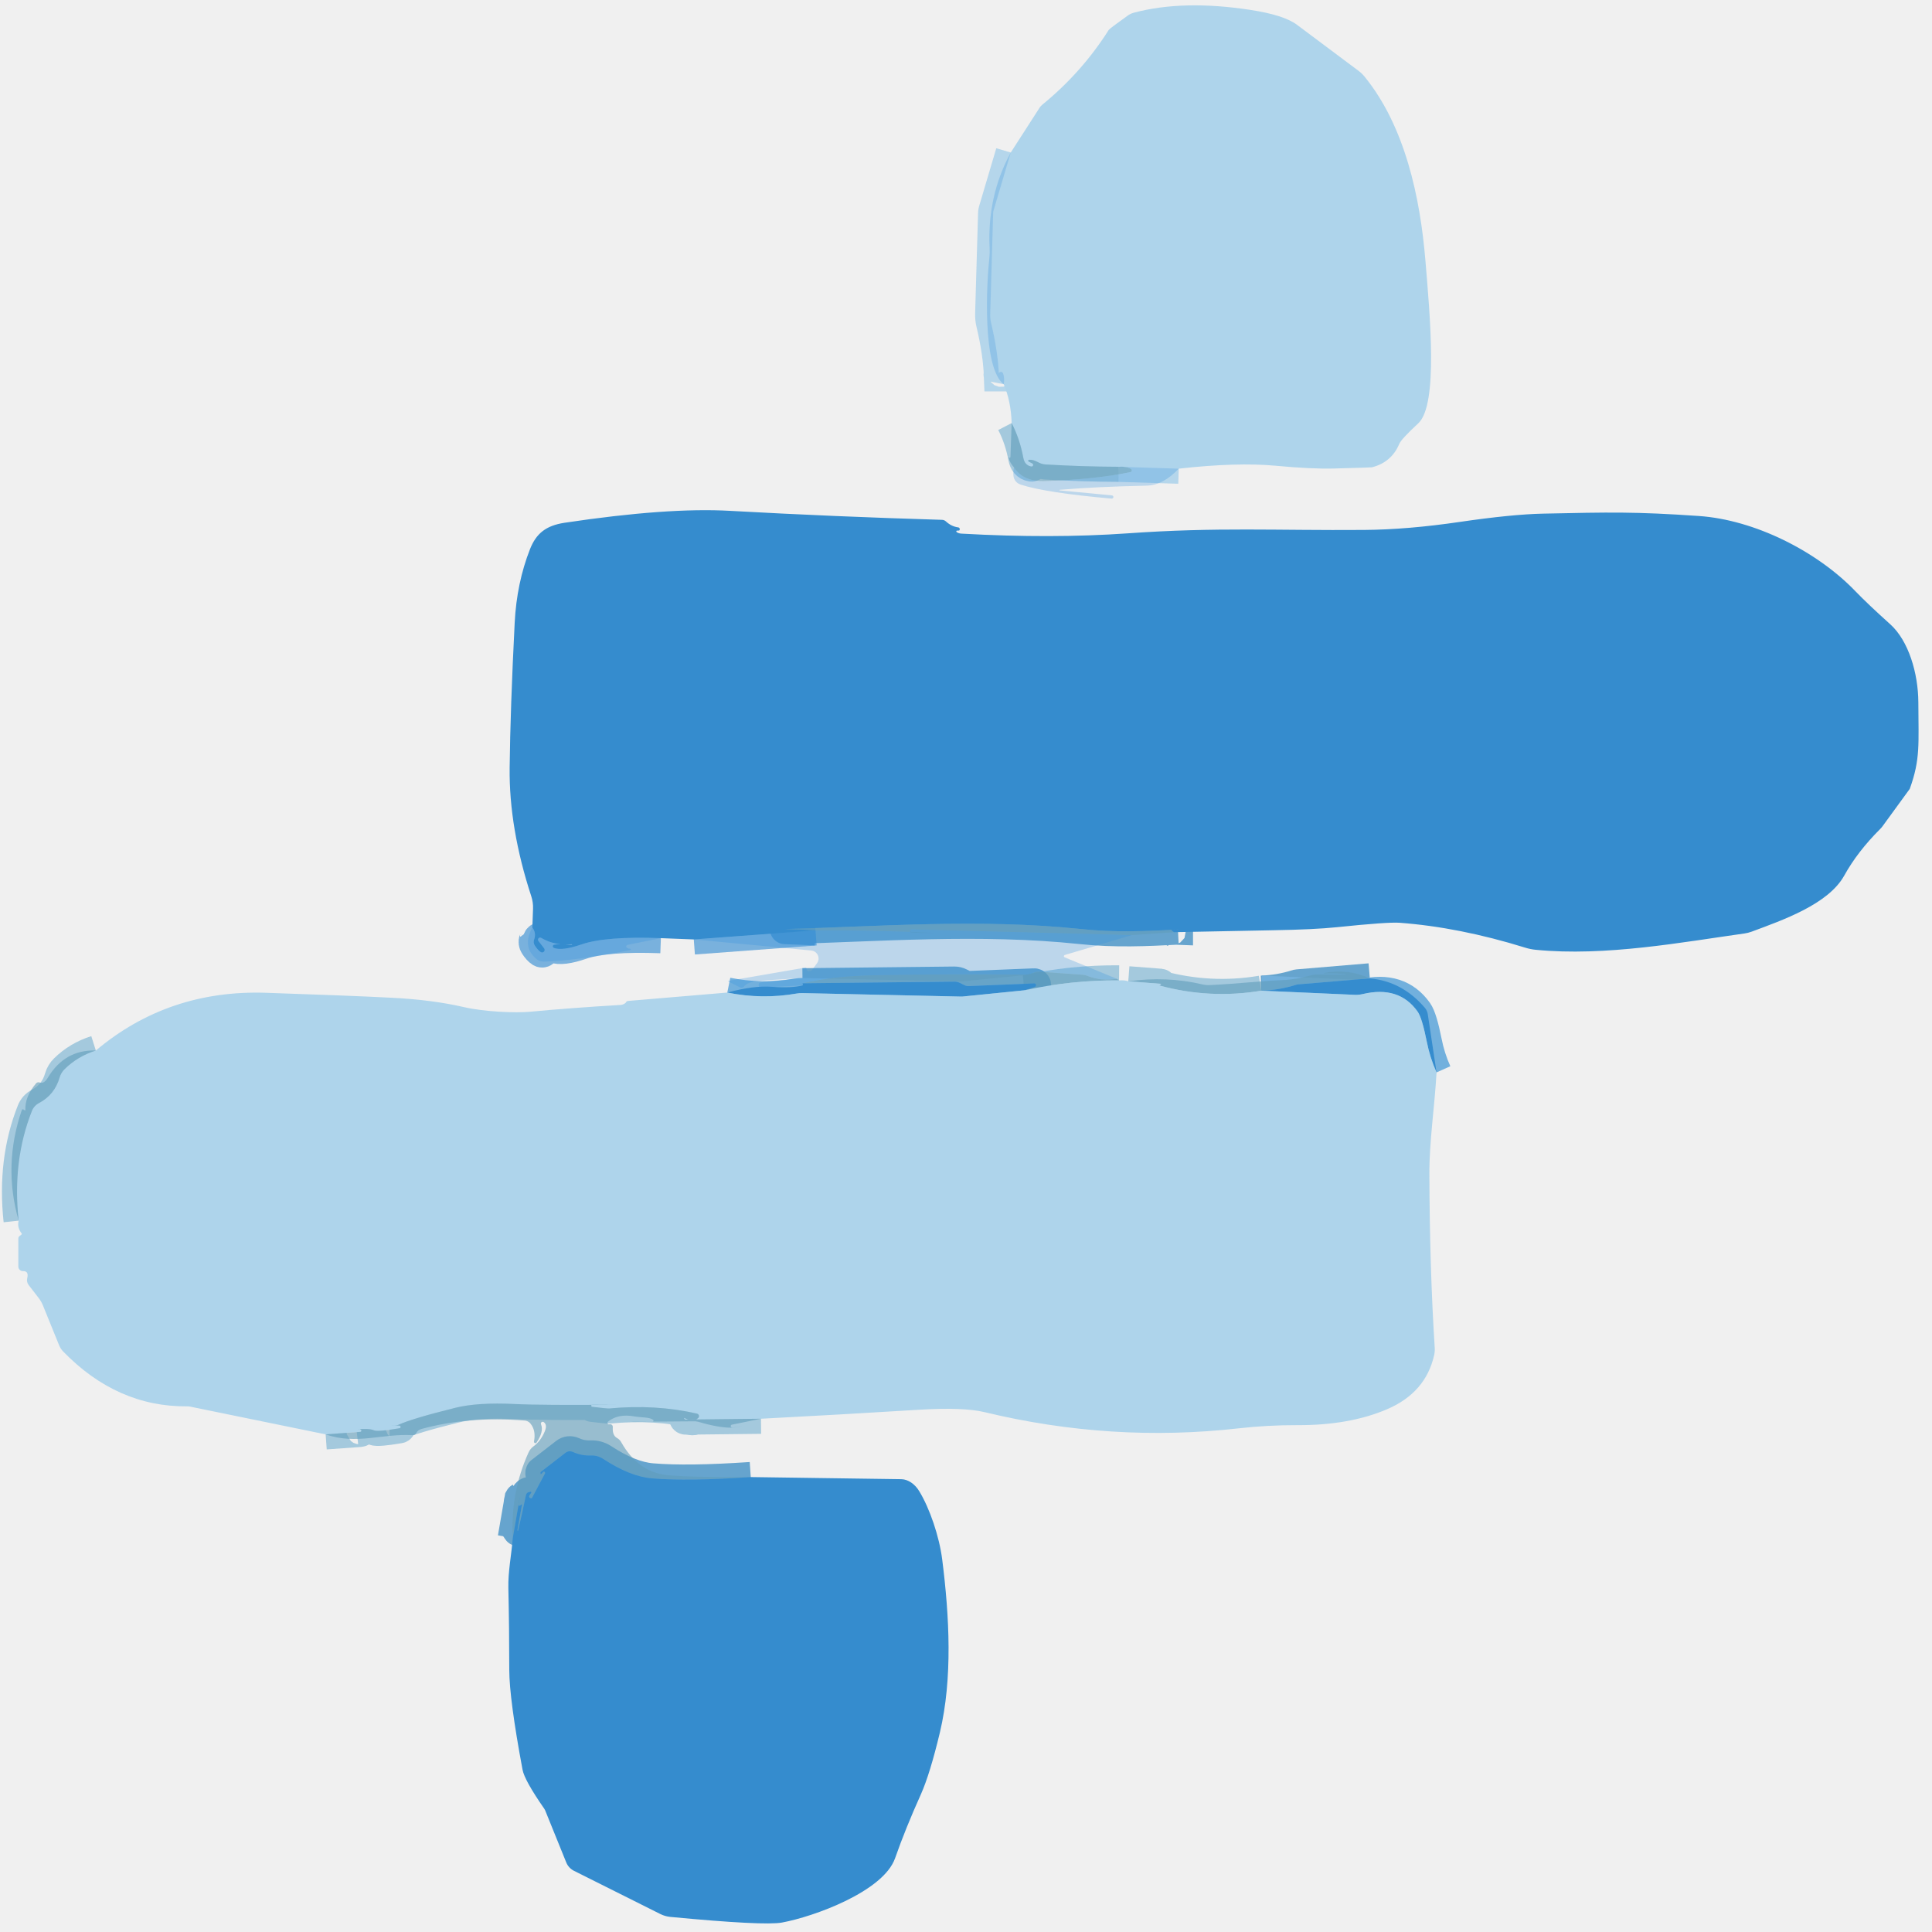
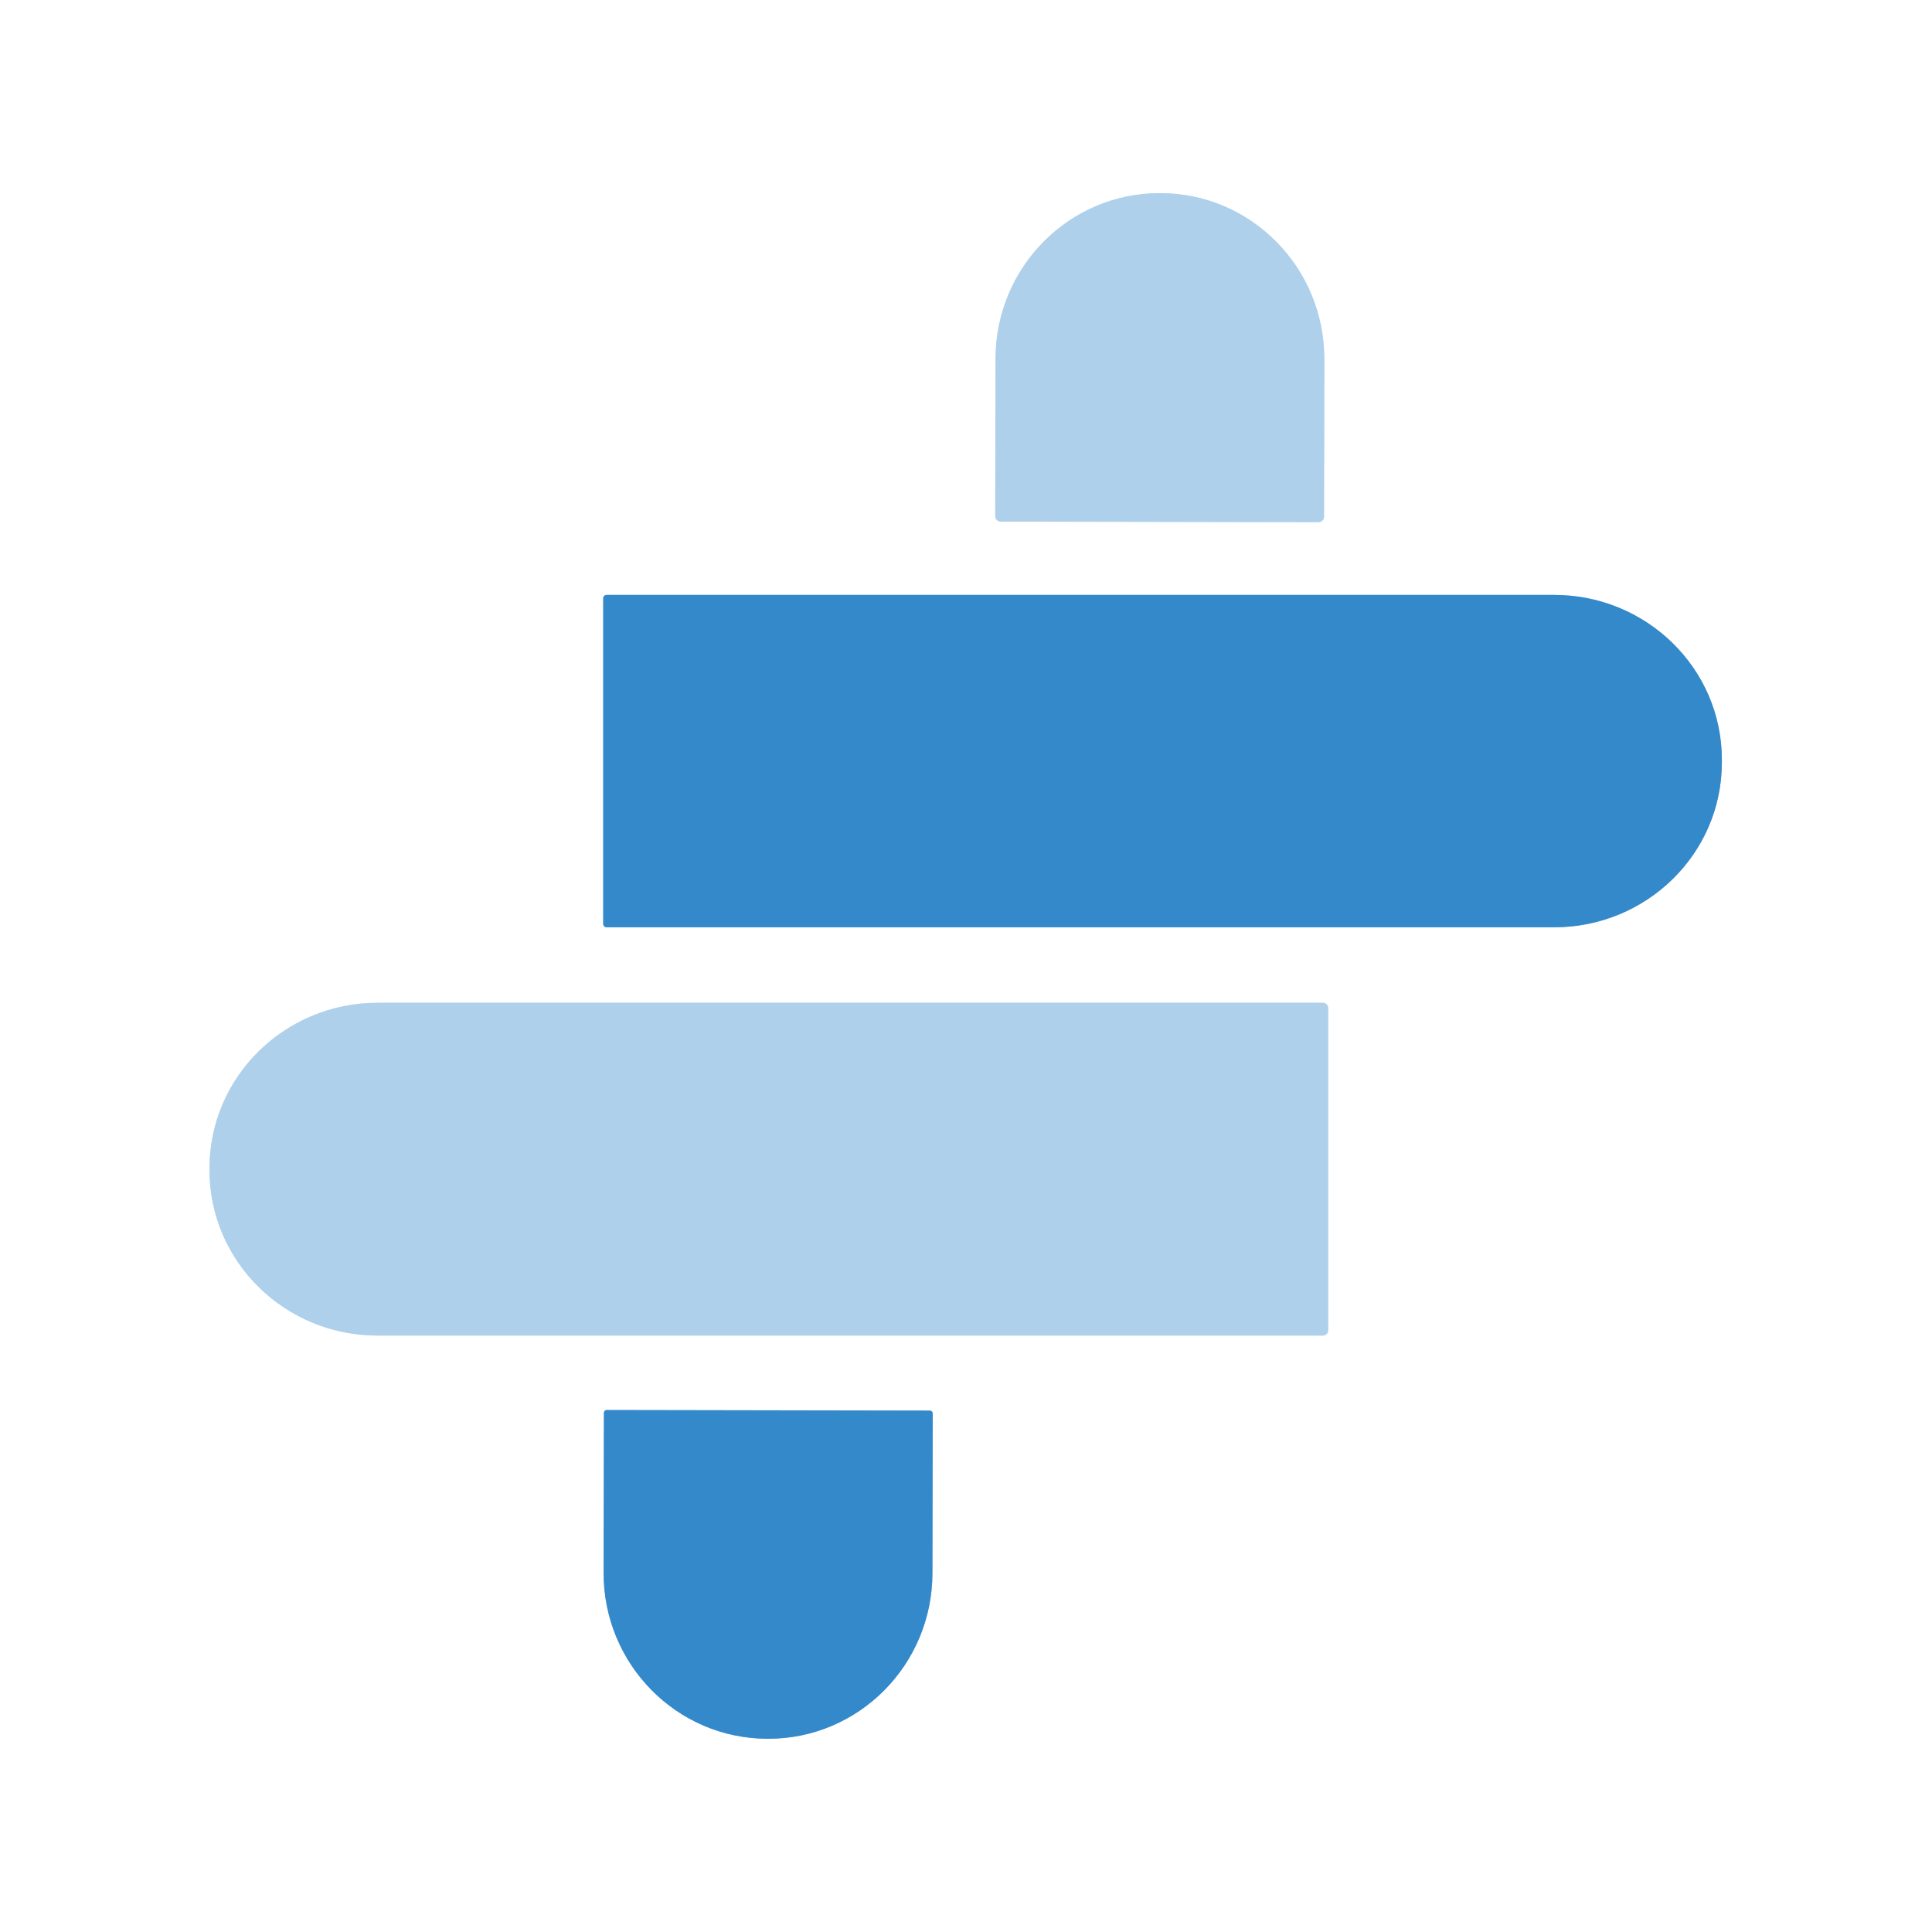
- <svg xmlns="http://www.w3.org/2000/svg" version="1.1" viewBox="0.00 0.00 256.00 256.00" width="128" height="128">
+ <svg xmlns="http://www.w3.org/2000/svg" version="1.1" viewBox="0.00 0.00 400.00 400.00" width="128" height="128">
  <g stroke-width="2.00" fill="none" stroke-linecap="butt">
-     <path stroke="#94c6e8" stroke-opacity="0.639" vector-effect="non-scaling-stroke" d="   M 156.19 62.10   L 148.21 61.85" />
-     <path stroke="#91bfd8" stroke-opacity="0.804" vector-effect="non-scaling-stroke" d="   M 148.21 61.85   Q 143.36 61.83 138.50 61.54   C 137.64 61.49 137.24 60.87 136.37 60.92   A 0.13 0.13 0.0 0 0 136.32 61.17   L 136.77 61.40   A 0.22 0.21 61.7 0 1 136.65 61.81   Q 136.23 61.76 135.91 61.40   Q 135.69 61.15 135.59 60.63   Q 135.13 58.15 134.05 56.06" />
-     <path stroke="#94c6e8" stroke-opacity="0.639" vector-effect="non-scaling-stroke" d="   M 133.00 50.91   Q 133.15 50.15 132.91 49.47   A 0.31 0.30 -56.2 0 0 132.32 49.59   Q 132.32 49.71 132.38 49.86   L 132.37 49.86   Q 132.25 46.64 131.33 42.82   A 4.92 4.78 -51.3 0 1 131.21 41.58   L 131.60 28.21   A 0.96 0.87 56.2 0 1 131.64 27.94   L 133.93 20.21" />
-     <path stroke="#4592c6" stroke-opacity="0.804" vector-effect="non-scaling-stroke" d="   M 155.58 123.52   Q 154.69 123.12 156.08 123.18   L 156.08 123.17   C 151.96 123.38 147.78 123.59 143.21 123.10   C 129.88 121.70 116.26 122.78 104.13 123.10   Q 103.90 123.10 104.13 123.11   Q 106.07 123.17 108.06 123.28" />
-     <path stroke="#358dd1" stroke-opacity="0.639" vector-effect="non-scaling-stroke" d="   M 108.06 123.28   L 91.93 124.48" />
-     <path stroke="#358dd1" stroke-opacity="0.639" vector-effect="non-scaling-stroke" d="   M 87.57 124.31   Q 80.24 124.04 77.06 125.14   Q 74.47 126.03 73.38 125.60   A 0.22 0.22 0.0 0 1 73.42 125.18   Q 74.16 125.03 75.51 125.21   Q 75.73 125.23 75.76 125.22   A 0.05 0.05 0.0 0 0 75.73 125.12   Q 73.48 125.32 71.72 124.28   A 0.28 0.28 0.0 0 0 71.35 124.69   L 72.11 125.67   A 0.34 0.34 0.0 0 1 71.66 126.16   Q 71.27 125.91 70.86 125.28   A 0.86 0.85 -52.0 0 1 70.77 124.51   Q 71.09 123.62 70.54 122.91" />
-     <path stroke="#358dd1" stroke-opacity="0.639" vector-effect="non-scaling-stroke" d="   M 106.34 130.29   Q 106.37 130.42 106.40 130.56" />
-     <path stroke="#91bfd8" stroke-opacity="0.804" vector-effect="non-scaling-stroke" d="   M 148.28 129.91   Q 142.01 129.85 135.73 131.22" />
-     <path stroke="#4592c6" stroke-opacity="0.804" vector-effect="non-scaling-stroke" d="   M 135.73 131.22   L 137.11 130.76   A 0.23 0.23 0.0 0 0 137.02 130.31   L 128.36 130.66   A 1.20 1.15 -31.2 0 1 127.78 130.53   L 127.19 130.24   A 1.53 1.52 58.4 0 0 126.49 130.07   L 106.34 130.29" />
-     <path stroke="#72b0dd" vector-effect="non-scaling-stroke" d="   M 135.73 131.22   L 127.50 132.05   A 0.81 0.81 0.0 0 1 127.32 132.05   L 106.32 131.59   A 3.81 3.63 39.2 0 0 105.55 131.65   Q 100.97 132.45 96.37 131.52" />
-     <path stroke="#91bfd8" stroke-opacity="0.804" vector-effect="non-scaling-stroke" d="   M 100.83 187.99   L 90.86 188.10   A 0.22 0.22 0.0 0 1 90.64 187.88   Q 91.89 188.47 92.51 187.90   A 0.35 0.34 30.2 0 0 92.35 187.31   Q 86.83 186.05 80.72 186.63   Q 80.46 186.65 78.46 186.41   A 0.14 0.14 0.0 0 1 78.34 186.26   L 78.34 186.25   A 0.14 0.14 0.0 0 1 78.48 186.12   C 79.69 186.12 80.90 186.13 82.11 186.13   Q 82.05 186.12 82.00 186.13   Q 71.82 186.22 68.21 186.04   Q 63.32 185.80 60.34 186.54   Q 54.56 187.97 52.73 188.82   Q 52.58 188.89 51.64 188.88   Q 52.87 188.87 52.97 188.92   A 0.17 0.17 0.0 0 1 52.93 189.25   Q 50.06 189.74 49.57 189.53   C 49.01 189.29 48.23 189.34 47.37 189.38   Q 47.69 189.32 47.84 189.47   A 0.15 0.15 0.0 0 1 47.75 189.73   L 43.15 190.06" />
-     <path stroke="#91bfd8" stroke-opacity="0.804" vector-effect="non-scaling-stroke" d="   M 2.47 161.74   Q 1.61 153.80 4.23 147.20   A 1.99 1.96 87.2 0 1 5.15 146.17   Q 7.24 145.07 7.90 142.77   A 2.56 2.46 77.2 0 1 8.57 141.66   Q 10.30 139.96 12.70 139.20" />
-     <path stroke="#4592c6" stroke-opacity="0.804" vector-effect="non-scaling-stroke" d="   M 99.48 195.72   Q 91.14 196.29 86.38 195.89   Q 83.48 195.65 79.89 193.29   A 2.67 2.66 -29.7 0 0 78.31 192.86   Q 77.04 192.91 75.91 192.39   A 0.96 0.94 37.9 0 0 74.93 192.50   L 71.65 195.04   A 0.11 0.09 64.0 0 0 71.62 195.16   Q 71.64 195.21 71.61 195.25   A 0.08 0.06 -21.7 0 0 71.75 195.28   Q 71.96 195.04 72.00 195.02   A 0.17 0.16 -88.3 0 1 72.21 195.25   L 70.47 198.52   A 0.03 0.02 -58.3 0 1 70.45 198.53   Q 69.81 198.49 70.39 197.82   A 0.10 0.10 0.0 0 0 70.31 197.66   Q 70.19 197.67 70.03 197.72   A 0.52 0.50 87.4 0 0 69.69 198.11   Q 69.19 200.56 68.64 202.85   A 0.04 0.02 48.9 0 1 68.59 202.83   Q 68.59 202.82 68.58 202.81   A 0.21 0.08 -73.9 0 1 68.57 202.69   L 69.16 199.41   A 0.07 0.06 -25.4 0 0 69.04 199.37   Q 68.95 199.51 68.81 199.52   A 0.07 0.07 0.0 0 1 68.73 199.45   Q 68.71 198.99 68.90 198.48   L 68.89 198.49   A 0.07 0.07 0.0 0 0 68.86 198.52   L 67.95 203.78" />
-     <path stroke="#4592c6" stroke-opacity="0.804" vector-effect="non-scaling-stroke" d="   M 181.51 129.64   L 171.97 130.44   A 0.93 0.83 29.7 0 0 171.74 130.49   Q 169.54 131.19 167.13 131.27" />
-     <path stroke="#91bfd8" stroke-opacity="0.804" vector-effect="non-scaling-stroke" d="   M 167.13 131.27   Q 160.33 132.41 153.60 130.58   A 0.01 0.01 0.0 0 1 153.61 130.56   Q 153.72 130.55 153.83 130.42   A 0.04 0.04 0.0 0 0 153.80 130.36   L 149.50 130.03" />
-     <path stroke="#72b0dd" vector-effect="non-scaling-stroke" d="   M 190.35 142.10   Q 189.47 140.13 189.06 138.04   Q 188.43 134.87 187.84 134.04   Q 185.38 130.57 180.56 131.72   A 3.90 3.80 -49.8 0 1 179.53 131.82   L 167.13 131.27" />
+     <path stroke="#d7e8f5" vector-effect="non-scaling-stroke" d="   M 207.19 107.99   L 272.99 108.11   A 1.14 1.14 0.0 0 0 274.13 106.97   L 274.19 74.38   A 34.33 33.95 -89.9 0 0 240.30 39.99   L 240.12 39.99   A 34.33 33.95 -89.9 0 0 206.11 74.26   L 206.05 106.85   A 1.14 1.14 0.0 0 0 207.19 107.99" />
+     <path stroke="#9ac4e5" vector-effect="non-scaling-stroke" d="   M 124.89 123.87   L 124.89 191.29   A 0.70 0.70 0.0 0 0 125.59 191.99   L 321.75 191.99   A 34.74 34.09 0.0 0 0 356.49 157.90   L 356.49 157.26   A 34.74 34.09 -0.0 0 0 321.75 123.17   L 125.59 123.17   A 0.70 0.70 0.0 0 0 124.89 123.87" />
+     <path stroke="#d7e8f5" vector-effect="non-scaling-stroke" d="   M 274.99 275.42   L 274.99 208.72   A 1.10 1.10 0.0 0 0 273.89 207.62   L 78.16 207.62   A 34.79 34.26 0.0 0 0 43.37 241.88   L 43.37 242.26   A 34.79 34.26 -0.0 0 0 78.16 276.52   L 273.89 276.52   A 1.10 1.10 0.0 0 0 274.99 275.42" />
+     <path stroke="#9ac4e5" vector-effect="non-scaling-stroke" d="   M 192.53 292.05   L 125.61 291.93   A 0.58 0.58 0.0 0 0 125.03 292.51   L 124.97 325.62   A 34.31 33.96 -89.9 0 0 158.87 359.99   L 159.03 359.99   A 34.31 33.96 -89.9 0 0 193.05 325.74   L 193.11 292.63   A 0.58 0.58 0.0 0 0 192.53 292.05" />
  </g>
-   <path fill="#aed4eb" d="   M 156.19 62.10   L 148.21 61.85   Q 143.36 61.83 138.50 61.54   C 137.64 61.49 137.24 60.87 136.37 60.92   A 0.13 0.13 0.0 0 0 136.32 61.17   L 136.77 61.40   A 0.22 0.21 61.7 0 1 136.65 61.81   Q 136.23 61.76 135.91 61.40   Q 135.69 61.15 135.59 60.63   Q 135.13 58.15 134.05 56.06   Q 133.96 53.18 133.00 50.91   Q 133.15 50.15 132.91 49.47   A 0.31 0.30 -56.2 0 0 132.32 49.59   Q 132.32 49.71 132.38 49.86   L 132.37 49.86   Q 132.25 46.64 131.33 42.82   A 4.92 4.78 -51.3 0 1 131.21 41.58   L 131.60 28.21   A 0.96 0.87 56.2 0 1 131.64 27.94   L 133.93 20.21   L 137.76 14.26   A 1.81 1.70 88.4 0 1 138.09 13.89   Q 143.34 9.61 146.91 3.97   Q 147.03 3.78 149.41 2.08   A 2.68 2.46 -68.0 0 1 150.25 1.68   Q 156.79 -0.06 165.74 1.32   Q 170.14 2.00 171.85 3.28   Q 177.55 7.54 180.02 9.39   A 4.57 4.42 87.9 0 1 180.81 10.15   C 186.17 16.74 188.19 26.16 188.88 34.59   C 189.47 41.71 190.59 53.60 187.94 56.08   Q 185.67 58.19 185.42 58.80   Q 184.39 61.26 181.79 61.92   Q 181.65 61.95 176.77 62.08   Q 173.78 62.16 169.00 61.71   Q 163.91 61.24 156.19 62.10   Z" />
-   <path fill="#3592dd" fill-opacity="0.275" d="   M 133.93 20.21   L 131.64 27.94   A 0.96 0.87 56.2 0 0 131.60 28.21   L 131.21 41.58   A 4.92 4.78 -51.3 0 0 131.33 42.82   Q 132.25 46.64 132.37 49.86   L 132.38 49.86   Q 132.32 49.71 132.32 49.59   A 0.31 0.30 -56.2 0 1 132.91 49.47   Q 133.15 50.15 133.00 50.91   C 130.10 48.72 130.74 37.33 131.10 34.09   A 7.60 7.41 -44.3 0 0 131.13 32.93   Q 130.78 25.98 133.93 20.21   Z" />
-   <path fill="#609cba" fill-opacity="0.608" d="   M 148.21 61.85   Q 149.25 61.78 149.85 62.13   A 0.23 0.23 0.0 0 1 149.78 62.56   Q 145.22 63.51 138.49 63.75   Q 135.58 63.85 134.36 61.93   C 133.85 61.36 133.57 60.77 133.63 60.12   Q 133.65 60.29 133.65 60.31   Q 133.60 60.52 133.70 60.63   A 0.11 0.11 0.0 0 0 133.89 60.56   L 134.05 56.06   Q 135.13 58.15 135.59 60.63   Q 135.69 61.15 135.91 61.40   Q 136.23 61.76 136.65 61.81   A 0.22 0.21 61.7 0 0 136.77 61.40   L 136.32 61.17   A 0.13 0.13 0.0 0 1 136.37 60.92   C 137.24 60.87 137.64 61.49 138.50 61.54   Q 143.36 61.83 148.21 61.85   Z" />
-   <path fill="#3592dd" fill-opacity="0.275" d="   M 156.19 62.10   Q 154.12 64.30 151.94 64.35   Q 145.32 64.49 140.42 64.90   A 0.04 0.04 0.0 0 0 140.42 64.98   L 147.33 65.64   A 0.22 0.21 3.0 0 1 147.53 65.85   L 147.53 65.87   A 0.22 0.21 3.8 0 1 147.29 66.07   Q 138.64 65.30 135.30 64.23   Q 133.95 63.80 134.36 61.93   Q 135.58 63.85 138.49 63.75   Q 145.22 63.51 149.78 62.56   A 0.23 0.23 0.0 0 0 149.85 62.13   Q 149.25 61.78 148.21 61.85   L 156.19 62.10   Z" />
-   <path fill="#358cce" d="   M 155.58 123.52   Q 154.69 123.12 156.08 123.18   L 156.08 123.17   C 151.96 123.38 147.78 123.59 143.21 123.10   C 129.88 121.70 116.26 122.78 104.13 123.10   Q 103.90 123.10 104.13 123.11   Q 106.07 123.17 108.06 123.28   L 91.93 124.48   L 87.57 124.31   Q 80.24 124.04 77.06 125.14   Q 74.47 126.03 73.38 125.60   A 0.22 0.22 0.0 0 1 73.42 125.18   Q 74.16 125.03 75.51 125.21   Q 75.73 125.23 75.76 125.22   A 0.05 0.05 0.0 0 0 75.73 125.12   Q 73.48 125.32 71.72 124.28   A 0.28 0.28 0.0 0 0 71.35 124.69   L 72.11 125.67   A 0.34 0.34 0.0 0 1 71.66 126.16   Q 71.27 125.91 70.86 125.28   A 0.86 0.85 -52.0 0 1 70.77 124.51   Q 71.09 123.62 70.54 122.91   L 70.63 120.40   A 4.81 4.63 38.0 0 0 70.40 118.77   Q 67.44 109.72 67.53 101.73   Q 67.62 93.95 68.20 82.49   Q 68.47 77.24 70.23 72.76   C 71.05 70.70 72.32 69.65 74.80 69.27   Q 88.46 67.22 96.74 67.69   Q 110.60 68.46 124.80 68.88   A 0.80 0.79 -23.0 0 1 125.35 69.10   Q 126.08 69.77 126.97 69.88   A 0.24 0.24 0.0 0 1 127.09 70.30   Q 127.08 70.30 126.81 70.31   A 0.10 0.10 0.0 0 0 126.75 70.49   Q 126.98 70.69 127.44 70.71   Q 139.31 71.38 149.44 70.67   C 161.29 69.83 169.11 70.31 180.73 70.22   Q 186.50 70.18 193.48 69.15   Q 200.32 68.15 204.46 68.06   C 213.36 67.87 216.62 67.79 225.08 68.37   C 232.51 68.87 240.81 73.07 245.88 78.37   Q 247.44 79.99 250.49 82.74   C 252.89 84.91 254.17 89.20 254.19 93.05   C 254.21 98.58 254.47 100.59 253.07 104.48   A 0.10 0.08 -38.0 0 1 253.06 104.52   L 249.47 109.45   A 3.57 3.30 87.7 0 1 249.12 109.86   Q 246.14 112.83 244.37 116.02   C 242.26 119.82 236.24 121.91 232.10 123.45   A 4.72 4.52 29.6 0 1 231.15 123.69   C 223.05 124.82 212.70 126.77 203.47 125.85   A 6.90 6.83 -33.2 0 1 202.10 125.57   Q 193.37 122.86 185.44 122.27   Q 183.88 122.16 177.13 122.86   Q 174.12 123.17 168.78 123.26   Q 162.13 123.38 155.58 123.52   Z" />
-   <path fill="#609cba" fill-opacity="0.608" d="   M 155.58 123.52   L 149.99 123.90   L 120.76 123.15   A 0.20 0.18 -88.3 0 0 120.58 123.34   L 120.58 123.35   A 0.21 0.20 4.4 0 0 120.77 123.56   C 121.88 123.64 122.98 123.62 124.11 123.62   Q 124.05 123.63 124.00 123.62   Q 116.00 123.24 108.06 123.28   Q 106.07 123.17 104.13 123.11   Q 103.90 123.10 104.13 123.10   C 116.26 122.78 129.88 121.70 143.21 123.10   C 147.78 123.59 151.96 123.38 156.08 123.17   L 156.08 123.18   Q 154.69 123.12 155.58 123.52   Z" />
-   <path fill="#3592dd" fill-opacity="0.275" d="   M 70.54 122.91   Q 71.09 123.62 70.77 124.51   A 0.86 0.85 -52.0 0 0 70.86 125.28   Q 71.27 125.91 71.66 126.16   A 0.34 0.34 0.0 0 0 72.11 125.67   L 71.35 124.69   A 0.28 0.28 0.0 0 1 71.72 124.28   Q 73.48 125.32 75.73 125.12   A 0.05 0.05 0.0 0 1 75.76 125.22   Q 75.73 125.23 75.51 125.21   Q 74.16 125.03 73.42 125.18   A 0.22 0.22 0.0 0 0 73.38 125.60   Q 74.47 126.03 77.06 125.14   Q 80.24 124.04 87.57 124.31   L 83.15 125.20   A 0.21 0.21 0.0 0 0 83.09 125.59   Q 83.27 125.71 83.51 125.72   A 0.09 0.08 27.9 0 1 83.56 125.87   Q 83.54 125.88 83.28 125.94   Q 76.31 127.30 72.07 127.42   A 1.46 1.45 -25.5 0 1 71.07 127.07   Q 69.14 125.43 70.54 122.91   Z" />
-   <path fill="#3592dd" fill-opacity="0.275" d="   M 149.99 123.90   L 141.09 126.54   A 0.17 0.16 -41.5 0 0 141.07 126.85   L 147.97 129.69   Q 145.96 130.05 144.01 129.28   A 1.81 1.63 55.2 0 0 143.50 129.16   L 137.71 128.75   A 1.39 1.37 35.3 0 0 137.04 128.86   Q 136.97 128.88 136.76 128.96   A 2.82 2.61 -52.9 0 1 135.74 129.14   Q 125.28 129.05 116.18 129.22   Q 110.39 129.32 106.34 130.29   Q 106.37 130.42 106.40 130.56   L 100.68 130.87   A 0.09 0.09 0.0 0 1 100.58 130.79   L 100.53 130.53   A 0.30 0.29 -10.9 0 1 100.77 130.19   Q 101.60 130.02 105.86 129.63   L 105.86 129.62   Q 101.12 129.92 100.49 129.98   Q 99.02 130.13 98.58 130.72   A 0.41 0.39 -57.1 0 1 98.08 130.84   L 96.47 130.03   A 0.03 0.03 0.0 0 1 96.48 129.98   L 106.72 128.21   A 0.13 0.13 0.0 0 1 106.87 128.34   Q 106.87 128.77 107.36 128.68   A 0.40 0.39 12.2 0 0 107.60 128.53   L 108.26 127.63   A 1.06 1.06 0.0 0 0 107.50 125.95   L 91.93 124.48   L 108.06 123.28   Q 116.00 123.24 124.00 123.62   Q 124.05 123.63 124.11 123.62   C 122.98 123.62 121.88 123.64 120.77 123.56   A 0.21 0.20 4.4 0 1 120.58 123.35   L 120.58 123.34   A 0.20 0.18 -88.3 0 1 120.76 123.15   L 149.99 123.90   Z" />
-   <path fill="#609cba" fill-opacity="0.608" d="   M 147.97 129.69   L 148.28 129.91   Q 142.01 129.85 135.73 131.22   L 137.11 130.76   A 0.23 0.23 0.0 0 0 137.02 130.31   L 128.36 130.66   A 1.20 1.15 -31.2 0 1 127.78 130.53   L 127.19 130.24   A 1.53 1.52 58.4 0 0 126.49 130.07   L 106.34 130.29   Q 110.39 129.32 116.18 129.22   Q 125.28 129.05 135.74 129.14   A 2.82 2.61 -52.9 0 0 136.76 128.96   Q 136.97 128.88 137.04 128.86   A 1.39 1.37 35.3 0 1 137.71 128.75   L 143.50 129.16   A 1.81 1.63 55.2 0 1 144.01 129.28   Q 145.96 130.05 147.97 129.69   Z" />
-   <path fill="#609cba" fill-opacity="0.608" d="   M 181.51 129.64   L 171.97 130.44   A 0.93 0.83 29.7 0 0 171.74 130.49   Q 169.54 131.19 167.13 131.27   Q 160.33 132.41 153.60 130.58   A 0.01 0.01 0.0 0 1 153.61 130.56   Q 153.72 130.55 153.83 130.42   A 0.04 0.04 0.0 0 0 153.80 130.36   L 149.50 130.03   Q 154.58 129.32 159.33 130.44   A 3.56 3.49 49.9 0 0 160.28 130.53   C 164.31 130.34 166.54 130.01 169.96 129.87   Q 171.64 129.81 173.80 129.21   A 2.37 2.36 -52.3 0 1 174.41 129.13   L 178.35 129.12   A 0.02 0.01 76.7 0 0 178.36 129.09   L 178.36 129.08   Q 176.97 128.95 175.57 129.00   A 0.24 0.23 60.6 0 1 175.44 128.96   Q 175.43 128.95 175.41 128.94   A 0.01 0.01 0.0 0 1 175.41 128.92   Q 178.70 128.33 181.51 129.64   Z" />
-   <path fill="#358cce" d="   M 190.35 142.10   Q 189.47 140.13 189.06 138.04   Q 188.43 134.87 187.84 134.04   Q 185.38 130.57 180.56 131.72   A 3.90 3.80 -49.8 0 1 179.53 131.82   L 167.13 131.27   Q 169.54 131.19 171.74 130.49   A 0.93 0.83 29.7 0 1 171.97 130.44   L 181.51 129.64   Q 185.83 130.04 188.81 133.55   A 1.71 1.70 -69.4 0 1 189.19 134.40   L 190.35 142.10   Z" />
-   <path fill="#358cce" d="   M 135.73 131.22   L 127.50 132.05   A 0.81 0.81 0.0 0 1 127.32 132.05   L 106.32 131.59   A 3.81 3.63 39.2 0 0 105.55 131.65   Q 100.97 132.45 96.37 131.52   Q 99.85 130.57 102.32 130.76   Q 104.92 130.95 106.40 130.56   Q 106.37 130.42 106.34 130.29   L 126.49 130.07   A 1.53 1.52 58.4 0 1 127.19 130.24   L 127.78 130.53   A 1.20 1.15 -31.2 0 0 128.36 130.66   L 137.02 130.31   A 0.23 0.23 0.0 0 1 137.11 130.76   L 135.73 131.22   Z" />
-   <path fill="#aed4eb" d="   M 148.28 129.91   Q 149.03 129.85 149.50 130.03   L 153.80 130.36   A 0.04 0.04 0.0 0 1 153.83 130.42   Q 153.72 130.55 153.61 130.56   A 0.01 0.01 0.0 0 0 153.60 130.58   Q 160.33 132.41 167.13 131.27   L 179.53 131.82   A 3.90 3.80 -49.8 0 0 180.56 131.72   Q 185.38 130.57 187.84 134.04   Q 188.43 134.87 189.06 138.04   Q 189.47 140.13 190.35 142.10   C 190.10 146.61 189.38 151.29 189.40 155.56   Q 189.44 168.14 190.11 178.62   A 3.29 3.25 -40.6 0 1 190.03 179.57   Q 188.91 184.53 183.82 186.72   Q 178.82 188.87 171.91 188.84   Q 167.94 188.83 164.16 189.26   Q 147.27 191.17 130.47 187.12   Q 127.67 186.44 121.76 186.80   Q 111.23 187.45 100.83 187.99   L 90.86 188.10   A 0.22 0.22 0.0 0 1 90.64 187.88   Q 91.89 188.47 92.51 187.90   A 0.35 0.34 30.2 0 0 92.35 187.31   Q 86.83 186.05 80.72 186.63   Q 80.46 186.65 78.46 186.41   A 0.14 0.14 0.0 0 1 78.34 186.26   L 78.34 186.25   A 0.14 0.14 0.0 0 1 78.48 186.12   C 79.69 186.12 80.90 186.13 82.11 186.13   Q 82.05 186.12 82.00 186.13   Q 71.82 186.22 68.21 186.04   Q 63.32 185.80 60.34 186.54   Q 54.56 187.97 52.73 188.82   Q 52.58 188.89 51.64 188.88   Q 52.87 188.87 52.97 188.92   A 0.17 0.17 0.0 0 1 52.93 189.25   Q 50.06 189.74 49.57 189.53   C 49.01 189.29 48.23 189.34 47.37 189.38   Q 47.69 189.32 47.84 189.47   A 0.15 0.15 0.0 0 1 47.75 189.73   L 43.15 190.06   L 25.22 186.39   A 1.58 1.21 43.1 0 0 24.81 186.35   Q 15.49 186.43 8.35 179.06   A 2.61 2.53 13.1 0 1 7.84 178.27   L 5.70 173.00   A 4.47 4.11 17.6 0 0 5.11 171.97   L 3.80 170.28   A 1.09 1.06 34.1 0 1 3.61 169.36   Q 3.84 168.41 3.05 168.43   A 0.60 0.60 0.0 0 1 2.43 167.83   L 2.43 164.10   A 0.41 0.41 0.0 0 1 2.63 163.75   Q 2.81 163.64 2.88 163.54   A 0.09 0.07 49.7 0 0 2.88 163.45   Q 2.24 162.66 2.47 161.74   Q 1.61 153.80 4.23 147.20   A 1.99 1.96 87.2 0 1 5.15 146.17   Q 7.24 145.07 7.90 142.77   A 2.56 2.46 77.2 0 1 8.57 141.66   Q 10.30 139.96 12.70 139.20   Q 22.30 131.12 35.26 131.55   Q 46.36 131.92 51.97 132.21   Q 57.27 132.48 61.44 133.44   C 64.19 134.08 68.35 134.24 70.25 134.06   Q 75.64 133.55 82.23 133.16   A 1.15 1.15 0.0 0 0 82.91 132.87   Q 82.95 132.83 82.99 132.75   A 0.31 0.18 2.0 0 1 83.22 132.63   L 96.37 131.52   Q 100.97 132.45 105.55 131.65   A 3.81 3.63 39.2 0 1 106.32 131.59   L 127.32 132.05   A 0.81 0.81 0.0 0 0 127.50 132.05   L 135.73 131.22   Q 142.01 129.85 148.28 129.91   Z" />
-   <path fill="#609cba" fill-opacity="0.608" d="   M 12.70 139.20   Q 10.30 139.96 8.57 141.66   A 2.56 2.46 77.2 0 0 7.90 142.77   Q 7.24 145.07 5.15 146.17   A 1.99 1.96 87.2 0 0 4.23 147.20   Q 1.61 153.80 2.47 161.74   Q 0.37 154.41 2.90 147.06   A 0.10 0.09 9.8 0 1 3.01 146.99   Q 3.13 146.99 3.26 147.12   A 0.06 0.06 0.0 0 0 3.36 147.08   Q 3.29 145.31 4.78 143.55   A 0.42 0.41 -59.3 0 1 5.24 143.43   Q 5.82 143.66 6.32 142.83   Q 8.57 139.06 12.70 139.20   Z" />
-   <path fill="#609cba" fill-opacity="0.608" d="   M 100.83 187.99   L 96.96 188.78   A 0.19 0.19 0.0 0 0 96.98 189.15   Q 97.10 189.16 97.25 189.14   Q 99.19 188.81 97.40 189.13   C 96.18 189.34 93.80 188.78 92.83 188.48   A 3.67 3.41 55.2 0 0 92.14 188.33   Q 92.09 188.32 84.02 188.39   Q 83.98 188.39 83.94 188.39   Q 83.27 188.38 83.93 188.37   Q 84.21 188.37 86.47 188.37   A 0.13 0.13 0.0 0 0 86.55 188.14   C 86.06 187.76 85.05 187.85 84.05 187.68   Q 81.89 187.29 80.56 188.38   A 0.20 0.20 0.0 0 0 80.66 188.73   Q 80.67 188.73 80.83 188.72   A 0.35 0.34 89.3 0 1 81.20 189.09   Q 81.12 190.20 81.77 190.55   A 1.34 1.34 0.0 0 1 82.31 191.09   Q 84.50 194.99 88.25 195.44   Q 90.90 195.75 99.48 195.72   Q 91.14 196.29 86.38 195.89   Q 83.48 195.65 79.89 193.29   A 2.67 2.66 -29.7 0 0 78.31 192.86   Q 77.04 192.91 75.91 192.39   A 0.96 0.94 37.9 0 0 74.93 192.50   L 71.65 195.04   A 0.11 0.09 64.0 0 0 71.62 195.16   Q 71.64 195.21 71.61 195.25   A 0.08 0.06 -21.7 0 0 71.75 195.28   Q 71.96 195.04 72.00 195.02   A 0.17 0.16 -88.3 0 1 72.21 195.25   L 70.47 198.52   A 0.03 0.02 -58.3 0 1 70.45 198.53   Q 69.81 198.49 70.39 197.82   A 0.10 0.10 0.0 0 0 70.31 197.66   Q 70.19 197.67 70.03 197.72   A 0.52 0.50 87.4 0 0 69.69 198.11   Q 69.19 200.56 68.64 202.85   A 0.04 0.02 48.9 0 1 68.59 202.83   Q 68.59 202.82 68.58 202.81   A 0.21 0.08 -73.9 0 1 68.57 202.69   L 69.16 199.41   A 0.07 0.06 -25.4 0 0 69.04 199.37   Q 68.95 199.51 68.81 199.52   A 0.07 0.07 0.0 0 1 68.73 199.45   Q 68.71 198.99 68.90 198.48   L 68.89 198.49   A 0.07 0.07 0.0 0 0 68.86 198.52   L 67.95 203.78   Q 67.61 197.82 70.03 192.47   A 2.03 2.01 84.1 0 1 70.69 191.65   Q 71.63 190.97 72.17 189.70   Q 72.56 188.79 72.05 188.44   A 0.24 0.24 0.0 0 0 71.69 188.73   Q 72.08 189.67 71.11 191.13   A 0.19 0.19 0.0 0 1 70.76 190.99   Q 71.04 189.52 70.27 188.61   A 1.06 1.05 71.9 0 0 69.53 188.23   Q 62.08 187.64 55.87 189.34   Q 55.35 189.48 55.16 189.88   A 0.50 0.49 13.8 0 1 54.68 190.17   C 50.71 189.92 47.20 191.49 43.15 190.06   L 47.75 189.73   A 0.15 0.15 0.0 0 0 47.84 189.47   Q 47.69 189.32 47.37 189.38   C 48.23 189.34 49.01 189.29 49.57 189.53   Q 50.06 189.74 52.93 189.25   A 0.17 0.17 0.0 0 0 52.97 188.92   Q 52.87 188.87 51.64 188.88   Q 52.58 188.89 52.73 188.82   Q 54.56 187.97 60.34 186.54   Q 63.32 185.80 68.21 186.04   Q 71.82 186.22 82.00 186.13   Q 82.05 186.12 82.11 186.13   C 80.90 186.13 79.69 186.12 78.48 186.12   A 0.14 0.14 0.0 0 0 78.34 186.25   L 78.34 186.26   A 0.14 0.14 0.0 0 0 78.46 186.41   Q 80.46 186.65 80.72 186.63   Q 86.83 186.05 92.35 187.31   A 0.35 0.34 30.2 0 1 92.51 187.90   Q 91.89 188.47 90.64 187.88   A 0.22 0.22 0.0 0 0 90.86 188.10   L 100.83 187.99   Z" />
-   <path fill="#358cce" d="   M 99.48 195.72   L 119.42 196.00   A 3.29 2.47 70.6 0 1 121.81 197.60   C 123.19 199.87 124.46 203.57 124.85 206.66   C 125.80 214.18 126.24 222.40 124.54 229.56   Q 123.23 235.04 122.03 237.74   Q 119.98 242.29 118.60 246.23   C 117.04 250.64 107.82 253.98 103.60 254.75   Q 101.24 255.18 88.82 254.00   A 3.87 3.71 -27.8 0 1 87.50 253.62   L 76.05 247.89   A 2.13 2.12 -87.7 0 1 75.03 246.78   L 72.24 239.89   A 1.27 0.95 -81.8 0 0 72.12 239.67   Q 69.50 235.90 69.24 234.50   Q 67.49 225.12 67.48 221.25   Q 67.48 215.73 67.36 210.42   C 67.31 208.26 67.77 206.01 67.95 203.78   L 68.86 198.52   A 0.07 0.07 0.0 0 1 68.89 198.49   L 68.90 198.48   Q 68.71 198.99 68.73 199.45   A 0.07 0.07 0.0 0 0 68.81 199.52   Q 68.95 199.51 69.04 199.37   A 0.07 0.06 -25.4 0 1 69.16 199.41   L 68.57 202.69   A 0.21 0.08 -73.9 0 0 68.58 202.81   Q 68.59 202.82 68.59 202.83   A 0.04 0.02 48.9 0 0 68.64 202.85   Q 69.19 200.56 69.69 198.11   A 0.52 0.50 87.4 0 1 70.03 197.72   Q 70.19 197.67 70.31 197.66   A 0.10 0.10 0.0 0 1 70.39 197.82   Q 69.81 198.49 70.45 198.53   A 0.03 0.02 -58.3 0 0 70.47 198.52   L 72.21 195.25   A 0.17 0.16 -88.3 0 0 72.00 195.02   Q 71.96 195.04 71.75 195.28   A 0.08 0.06 -21.7 0 1 71.61 195.25   Q 71.64 195.21 71.62 195.16   A 0.11 0.09 64.0 0 1 71.65 195.04   L 74.93 192.50   A 0.96 0.94 37.9 0 1 75.91 192.39   Q 77.04 192.91 78.31 192.86   A 2.67 2.66 -29.7 0 1 79.89 193.29   Q 83.48 195.65 86.38 195.89   Q 91.14 196.29 99.48 195.72   Z" />
+   <path fill="#ffffff" d="   M 400.00 0.00   L 400.00 400.00   L 0.00 400.00   L 0.00 0.00   L 400.00 0.00   Z   M 207.19 107.99   L 272.99 108.11   A 1.14 1.14 0.0 0 0 274.13 106.97   L 274.19 74.38   A 34.33 33.95 -89.9 0 0 240.30 39.99   L 240.12 39.99   A 34.33 33.95 -89.9 0 0 206.11 74.26   L 206.05 106.85   A 1.14 1.14 0.0 0 0 207.19 107.99   Z   M 124.89 123.87   L 124.89 191.29   A 0.70 0.70 0.0 0 0 125.59 191.99   L 321.75 191.99   A 34.74 34.09 0.0 0 0 356.49 157.90   L 356.49 157.26   A 34.74 34.09 -0.0 0 0 321.75 123.17   L 125.59 123.17   A 0.70 0.70 0.0 0 0 124.89 123.87   Z   M 274.99 275.42   L 274.99 208.72   A 1.10 1.10 0.0 0 0 273.89 207.62   L 78.16 207.62   A 34.79 34.26 0.0 0 0 43.37 241.88   L 43.37 242.26   A 34.79 34.26 -0.0 0 0 78.16 276.52   L 273.89 276.52   A 1.10 1.10 0.0 0 0 274.99 275.42   Z   M 192.53 292.05   L 125.61 291.93   A 0.58 0.58 0.0 0 0 125.03 292.51   L 124.97 325.62   A 34.31 33.96 -89.9 0 0 158.87 359.99   L 159.03 359.99   A 34.31 33.96 -89.9 0 0 193.05 325.74   L 193.11 292.63   A 0.58 0.58 0.0 0 0 192.53 292.05   Z" />
+   <path fill="#aed0eb" d="   M 207.19 107.99   A 1.14 1.14 0.0 0 1 206.05 106.85   L 206.11 74.26   A 34.33 33.95 -89.9 0 1 240.12 39.99   L 240.30 39.99   A 34.33 33.95 -89.9 0 1 274.19 74.38   L 274.13 106.97   A 1.14 1.14 0.0 0 1 272.99 108.11   L 207.19 107.99   Z" />
+   <path fill="#3489ca" d="   M 124.89 123.87   A 0.70 0.70 0.0 0 1 125.59 123.17   L 321.75 123.17   A 34.74 34.09 -0.0 0 1 356.49 157.26   L 356.49 157.90   A 34.74 34.09 -0.0 0 1 321.75 191.99   L 125.59 191.99   A 0.70 0.70 0.0 0 1 124.89 191.29   L 124.89 123.87   Z" />
+   <path fill="#aed0eb" d="   M 274.99 275.42   A 1.10 1.10 0.0 0 1 273.89 276.52   L 78.16 276.52   A 34.79 34.26 -0.0 0 1 43.37 242.26   L 43.37 241.88   A 34.79 34.26 -0.0 0 1 78.16 207.62   L 273.89 207.62   A 1.10 1.10 0.0 0 1 274.99 208.72   L 274.99 275.42   Z" />
+   <path fill="#3489ca" d="   M 192.53 292.05   A 0.58 0.58 0.0 0 1 193.11 292.63   L 193.05 325.74   A 34.31 33.96 -89.9 0 1 159.03 359.99   L 158.87 359.99   A 34.31 33.96 -89.9 0 1 124.97 325.62   L 125.03 292.51   A 0.58 0.58 0.0 0 1 125.61 291.93   L 192.53 292.05   Z" />
</svg>
